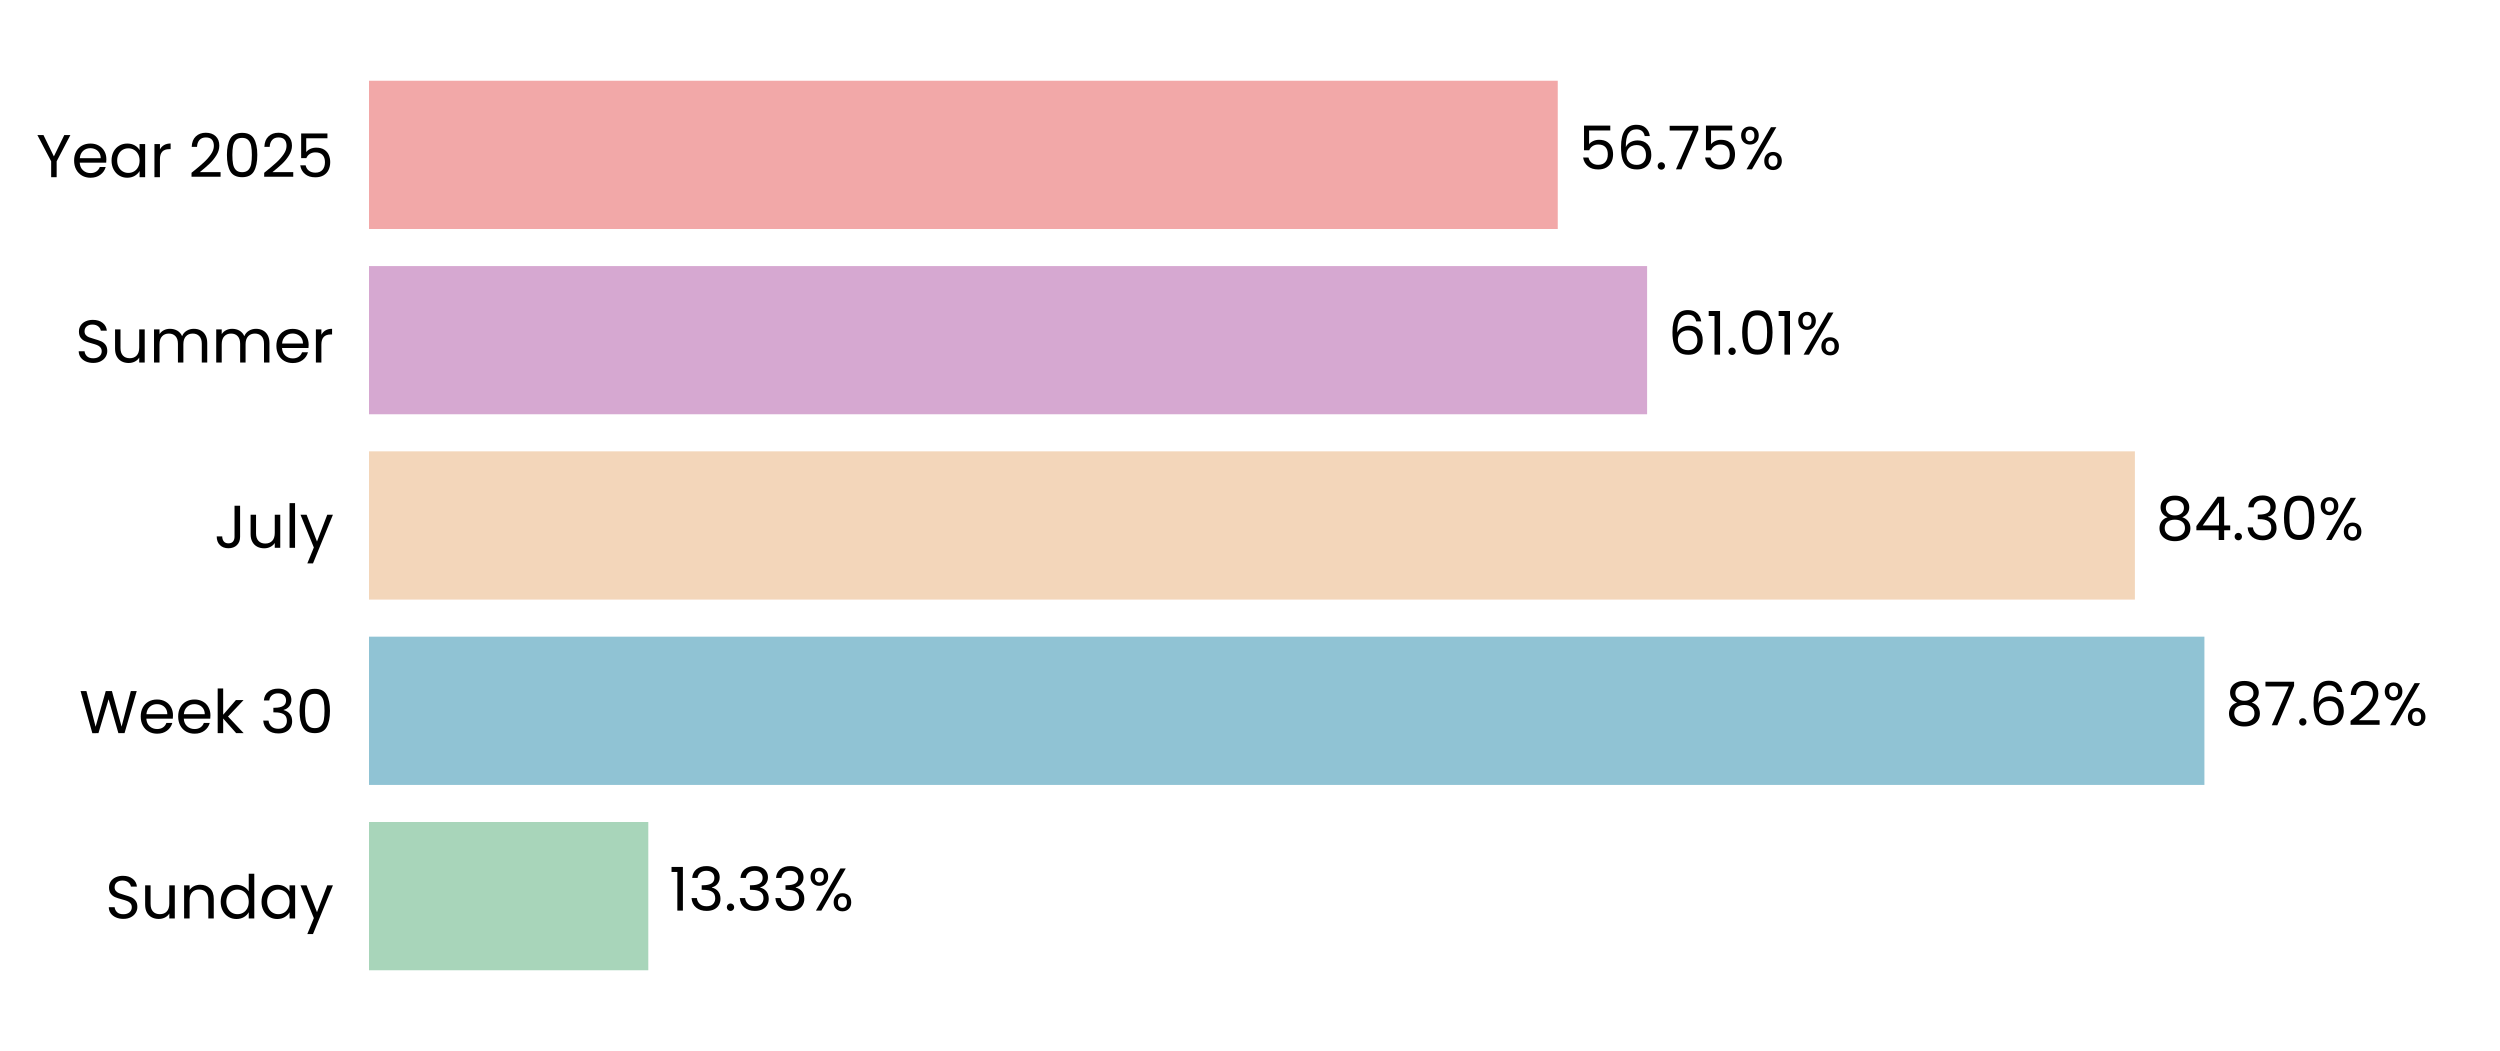
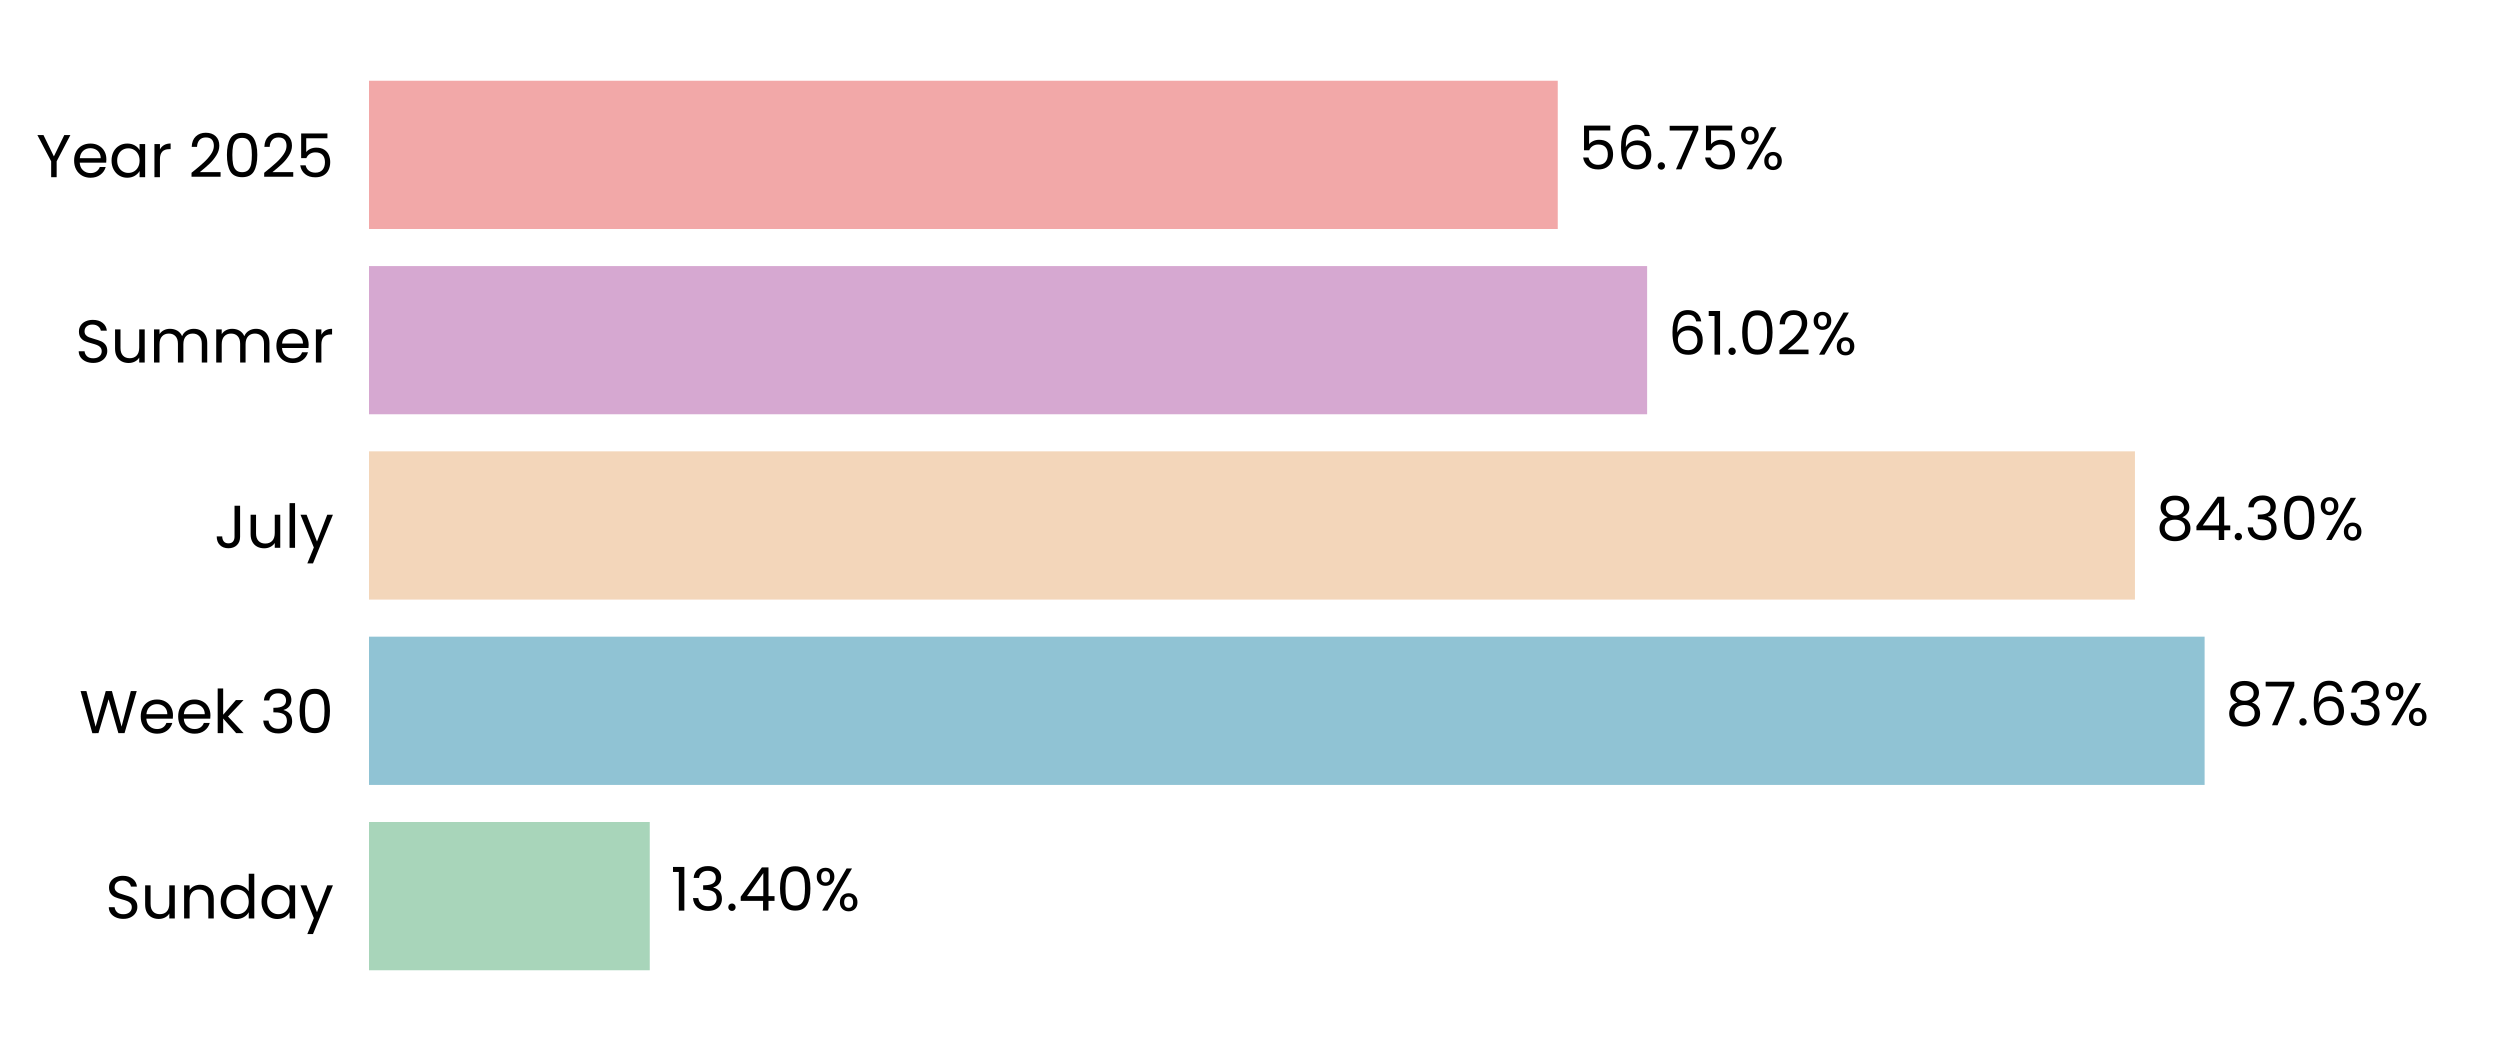
<svg xmlns="http://www.w3.org/2000/svg" xmlns:xlink="http://www.w3.org/1999/xlink" width="496.691pt" height="208.8pt" viewBox="0 0 496.691 208.8" version="1.1">
  <defs>
    <style type="text/css">*{stroke-linejoin: round; stroke-linecap: butt}</style>
  </defs>
  <g id="figure_1">
    <g id="patch_1">
      <path d="M 0 208.8  L 496.691 208.8  L 496.691 0  L 0 0  L 0 208.8  z " style="fill: none" />
    </g>
    <g id="axes_1">
      <g id="patch_2">
        <path d="M 73.311 201.6  L 489.491 201.6  L 489.491 7.2  L 73.311 7.2  L 73.311 201.6  z " style="fill: none" />
      </g>
      <g id="patch_3">
-         <path d="M 73.311 192.764  L 128.802 192.764  L 128.802 163.309  L 73.311 163.309  z " clip-path="url(#p547565586a)" style="fill: #a8d5ba" />
+         <path d="M 73.311 192.764  L 129.091 192.764  L 129.091 163.309  L 73.311 163.309  z " clip-path="url(#pd8c90fefe1)" style="fill: #a8d5ba" />
      </g>
      <g id="patch_4">
-         <path d="M 73.311 155.945  L 437.964 155.945  L 437.964 126.491  L 73.311 126.491  z " clip-path="url(#p547565586a)" style="fill: #90c3d4" />
+         <path d="M 73.311 155.945  L 438.005 155.945  L 438.005 126.491  L 73.311 126.491  z " clip-path="url(#pd8c90fefe1)" style="fill: #90c3d4" />
      </g>
      <g id="patch_5">
-         <path d="M 73.311 119.127  L 424.155 119.127  L 424.155 89.673  L 73.311 89.673  z " clip-path="url(#p547565586a)" style="fill: #f3d6ba" />
+         <path d="M 73.311 119.127  L 424.165 119.127  L 424.165 89.673  L 73.311 89.673  z " clip-path="url(#pd8c90fefe1)" style="fill: #f3d6ba" />
      </g>
      <g id="patch_6">
-         <path d="M 73.311 82.309  L 327.241 82.309  L 327.241 52.855  L 73.311 52.855  z " clip-path="url(#p547565586a)" style="fill: #d6a8d1" />
+         <path d="M 73.311 82.309  L 327.245 82.309  L 327.245 52.855  L 73.311 52.855  z " clip-path="url(#pd8c90fefe1)" style="fill: #d6a8d1" />
      </g>
      <g id="patch_7">
-         <path d="M 73.311 45.491  L 309.489 45.491  L 309.489 16.036  L 73.311 16.036  z " clip-path="url(#p547565586a)" style="fill: #f2a8a8" />
+         <path d="M 73.311 45.491  L 309.489 45.491  L 309.489 16.036  L 73.311 16.036  z " clip-path="url(#pd8c90fefe1)" style="fill: #f2a8a8" />
      </g>
      <g id="matplotlib.axis_1">
        <g id="ytick_1">
          <g id="text_1">
            <g transform="translate(20.92875 182.4764) scale(0.12 -0.12)">
              <defs>
                <path id="Poppins-Regular-53" d="M 1907 -45  Q 1466 -45 1117 112  Q 768 269 569 547  Q 371 826 365 1190  L 986 1190  Q 1018 877 1245 662  Q 1472 448 1907 448  Q 2323 448 2563 656  Q 2803 864 2803 1190  Q 2803 1446 2662 1606  Q 2522 1766 2310 1849  Q 2099 1933 1741 2029  Q 1299 2144 1033 2259  Q 768 2374 579 2620  Q 390 2867 390 3283  Q 390 3648 576 3929  Q 762 4211 1098 4364  Q 1434 4518 1869 4518  Q 2496 4518 2896 4204  Q 3296 3891 3347 3373  L 2707 3373  Q 2675 3629 2438 3824  Q 2202 4019 1811 4019  Q 1446 4019 1216 3830  Q 986 3642 986 3302  Q 986 3059 1123 2905  Q 1261 2752 1462 2672  Q 1664 2592 2029 2490  Q 2470 2368 2739 2249  Q 3008 2131 3200 1884  Q 3392 1638 3392 1216  Q 3392 890 3219 602  Q 3046 314 2707 134  Q 2368 -45 1907 -45  z " transform="scale(0.015625)" />
                <path id="Poppins-Regular-75" d="M 3603 3507  L 3603 0  L 3021 0  L 3021 518  Q 2854 250 2556 99  Q 2259 -51 1901 -51  Q 1491 -51 1164 118  Q 838 288 649 627  Q 461 966 461 1453  L 461 3507  L 1037 3507  L 1037 1530  Q 1037 1011 1299 732  Q 1562 454 2016 454  Q 2483 454 2752 742  Q 3021 1030 3021 1581  L 3021 3507  L 3603 3507  z " transform="scale(0.015625)" />
                <path id="Poppins-Regular-6e" d="M 2202 3571  Q 2842 3571 3238 3184  Q 3635 2797 3635 2067  L 3635 0  L 3059 0  L 3059 1984  Q 3059 2509 2796 2787  Q 2534 3066 2080 3066  Q 1619 3066 1347 2778  Q 1075 2490 1075 1939  L 1075 0  L 493 0  L 493 3507  L 1075 3507  L 1075 3008  Q 1248 3277 1545 3424  Q 1843 3571 2202 3571  z " transform="scale(0.015625)" />
                <path id="Poppins-Regular-64" d="M 275 1766  Q 275 2304 492 2710  Q 710 3117 1091 3341  Q 1472 3565 1946 3565  Q 2355 3565 2707 3376  Q 3059 3187 3245 2880  L 3245 4736  L 3834 4736  L 3834 0  L 3245 0  L 3245 659  Q 3072 346 2733 144  Q 2394 -58 1939 -58  Q 1472 -58 1091 172  Q 710 403 492 819  Q 275 1235 275 1766  z M 3245 1760  Q 3245 2157 3085 2451  Q 2925 2746 2653 2902  Q 2381 3059 2054 3059  Q 1728 3059 1459 2905  Q 1190 2752 1030 2457  Q 870 2163 870 1766  Q 870 1363 1030 1065  Q 1190 768 1459 611  Q 1728 454 2054 454  Q 2381 454 2653 611  Q 2925 768 3085 1065  Q 3245 1363 3245 1760  z " transform="scale(0.015625)" />
                <path id="Poppins-Regular-61" d="M 275 1766  Q 275 2304 492 2710  Q 710 3117 1091 3341  Q 1472 3565 1939 3565  Q 2400 3565 2739 3366  Q 3078 3168 3245 2867  L 3245 3507  L 3834 3507  L 3834 0  L 3245 0  L 3245 653  Q 3072 346 2729 144  Q 2387 -58 1933 -58  Q 1466 -58 1088 172  Q 710 403 492 819  Q 275 1235 275 1766  z M 3245 1760  Q 3245 2157 3085 2451  Q 2925 2746 2653 2902  Q 2381 3059 2054 3059  Q 1728 3059 1459 2905  Q 1190 2752 1030 2457  Q 870 2163 870 1766  Q 870 1363 1030 1065  Q 1190 768 1459 611  Q 1728 454 2054 454  Q 2381 454 2653 611  Q 2925 768 3085 1065  Q 3245 1363 3245 1760  z " transform="scale(0.015625)" />
                <path id="Poppins-Regular-79" d="M 3514 3507  L 1402 -1651  L 800 -1651  L 1491 38  L 77 3507  L 723 3507  L 1824 666  L 2912 3507  L 3514 3507  z " transform="scale(0.015625)" />
              </defs>
              <use xlink:href="#Poppins-Regular-53" />
              <use xlink:href="#Poppins-Regular-75" transform="translate(58.7 0)" />
              <use xlink:href="#Poppins-Regular-6e" transform="translate(122.7 0)" />
              <use xlink:href="#Poppins-Regular-64" transform="translate(186.7 0)" />
              <use xlink:href="#Poppins-Regular-61" transform="translate(254.3 0)" />
              <use xlink:href="#Poppins-Regular-79" transform="translate(321.8999 0)" />
            </g>
          </g>
        </g>
        <g id="ytick_2">
          <g id="text_2">
            <g transform="translate(15.73125 145.6582) scale(0.12 -0.12)">
              <defs>
                <path id="Poppins-Regular-57" d="M 6099 4461  L 4806 0  L 4154 0  L 3117 3590  L 2042 0  L 1395 -6  L 147 4461  L 768 4461  L 1741 678  L 2816 4461  L 3469 4461  L 4493 691  L 5472 4461  L 6099 4461  z " transform="scale(0.015625)" />
                <path id="Poppins-Regular-65" d="M 3693 1888  Q 3693 1722 3674 1536  L 870 1536  Q 902 1018 1225 726  Q 1549 435 2010 435  Q 2387 435 2640 611  Q 2893 787 2995 1082  L 3622 1082  Q 3482 576 3059 259  Q 2637 -58 2010 -58  Q 1510 -58 1116 166  Q 723 390 499 803  Q 275 1216 275 1760  Q 275 2304 492 2713  Q 710 3123 1104 3344  Q 1498 3565 2010 3565  Q 2509 3565 2893 3347  Q 3277 3130 3485 2749  Q 3693 2368 3693 1888  z M 3091 2010  Q 3091 2342 2944 2582  Q 2797 2822 2544 2947  Q 2291 3072 1984 3072  Q 1542 3072 1232 2790  Q 922 2509 877 2010  L 3091 2010  z " transform="scale(0.015625)" />
                <path id="Poppins-Regular-6b" d="M 2451 0  L 1075 1549  L 1075 0  L 493 0  L 493 4736  L 1075 4736  L 1075 1952  L 2426 3507  L 3238 3507  L 1587 1760  L 3245 0  L 2451 0  z " transform="scale(0.015625)" />
                <path id="Poppins-Regular-20" transform="scale(0.015625)" />
                <path id="Poppins-Regular-33" d="M 384 3462  Q 429 4051 838 4384  Q 1248 4717 1901 4717  Q 2336 4717 2653 4560  Q 2970 4403 3133 4134  Q 3296 3866 3296 3526  Q 3296 3130 3069 2842  Q 2842 2554 2477 2470  L 2477 2438  Q 2893 2336 3136 2035  Q 3379 1734 3379 1248  Q 3379 883 3212 592  Q 3046 301 2713 134  Q 2381 -32 1914 -32  Q 1235 -32 800 323  Q 365 678 314 1331  L 877 1331  Q 922 947 1190 704  Q 1459 461 1907 461  Q 2355 461 2588 694  Q 2822 928 2822 1299  Q 2822 1779 2502 1990  Q 2182 2202 1536 2202  L 1389 2202  L 1389 2688  L 1542 2688  Q 2131 2694 2432 2883  Q 2733 3072 2733 3469  Q 2733 3808 2512 4013  Q 2291 4218 1882 4218  Q 1485 4218 1241 4013  Q 998 3808 954 3462  L 384 3462  z " transform="scale(0.015625)" />
                <path id="Poppins-Regular-30" d="M 397 2362  Q 397 3462 755 4080  Q 1114 4698 2010 4698  Q 2899 4698 3257 4080  Q 3616 3462 3616 2362  Q 3616 1242 3257 621  Q 2899 0 2010 0  Q 1114 0 755 621  Q 397 1242 397 2362  z M 3040 2362  Q 3040 2918 2966 3305  Q 2893 3693 2665 3929  Q 2438 4166 2010 4166  Q 1574 4166 1347 3929  Q 1120 3693 1046 3305  Q 973 2918 973 2362  Q 973 1786 1046 1395  Q 1120 1005 1347 768  Q 1574 531 2010 531  Q 2438 531 2665 768  Q 2893 1005 2966 1395  Q 3040 1786 3040 2362  z " transform="scale(0.015625)" />
              </defs>
              <use xlink:href="#Poppins-Regular-57" />
              <use xlink:href="#Poppins-Regular-65" transform="translate(97.59999 0)" />
              <use xlink:href="#Poppins-Regular-65" transform="translate(159.6 0)" />
              <use xlink:href="#Poppins-Regular-6b" transform="translate(221.6 0)" />
              <use xlink:href="#Poppins-Regular-20" transform="translate(273.0999 0)" />
              <use xlink:href="#Poppins-Regular-33" transform="translate(299.7999 0)" />
              <use xlink:href="#Poppins-Regular-30" transform="translate(358.6999 0)" />
            </g>
          </g>
        </g>
        <g id="ytick_3">
          <g id="text_3">
            <g transform="translate(42.56437 108.84) scale(0.12 -0.12)">
              <defs>
                <path id="Poppins-Regular-4a" d="M 2739 4461  L 2739 1165  Q 2739 614 2400 284  Q 2061 -45 1504 -45  Q 941 -45 601 291  Q 262 627 262 1210  L 845 1210  Q 851 883 1014 678  Q 1178 474 1504 474  Q 1830 474 1990 669  Q 2150 864 2150 1165  L 2150 4461  L 2739 4461  z " transform="scale(0.015625)" />
                <path id="Poppins-Regular-6c" d="M 1075 4736  L 1075 0  L 493 0  L 493 4736  L 1075 4736  z " transform="scale(0.015625)" />
              </defs>
              <use xlink:href="#Poppins-Regular-4a" />
              <use xlink:href="#Poppins-Regular-75" transform="translate(52.99999 0)" />
              <use xlink:href="#Poppins-Regular-6c" transform="translate(117 0)" />
              <use xlink:href="#Poppins-Regular-79" transform="translate(141.6 0)" />
            </g>
          </g>
        </g>
        <g id="ytick_4">
          <g id="text_4">
            <g transform="translate(14.95125 72.02182) scale(0.12 -0.12)">
              <defs>
                <path id="Poppins-Regular-6d" d="M 4710 3571  Q 5120 3571 5440 3401  Q 5760 3232 5945 2893  Q 6131 2554 6131 2067  L 6131 0  L 5555 0  L 5555 1984  Q 5555 2509 5296 2787  Q 5037 3066 4595 3066  Q 4141 3066 3872 2774  Q 3603 2483 3603 1933  L 3603 0  L 3027 0  L 3027 1984  Q 3027 2509 2768 2787  Q 2509 3066 2067 3066  Q 1613 3066 1344 2774  Q 1075 2483 1075 1933  L 1075 0  L 493 0  L 493 3507  L 1075 3507  L 1075 3002  Q 1248 3277 1539 3424  Q 1830 3571 2182 3571  Q 2624 3571 2963 3372  Q 3302 3174 3469 2790  Q 3616 3162 3955 3366  Q 4294 3571 4710 3571  z " transform="scale(0.015625)" />
                <path id="Poppins-Regular-72" d="M 1075 2938  Q 1229 3238 1513 3404  Q 1798 3571 2208 3571  L 2208 2970  L 2054 2970  Q 1075 2970 1075 1907  L 1075 0  L 493 0  L 493 3507  L 1075 3507  L 1075 2938  z " transform="scale(0.015625)" />
              </defs>
              <use xlink:href="#Poppins-Regular-53" />
              <use xlink:href="#Poppins-Regular-75" transform="translate(58.7 0)" />
              <use xlink:href="#Poppins-Regular-6d" transform="translate(122.7 0)" />
              <use xlink:href="#Poppins-Regular-6d" transform="translate(225.7 0)" />
              <use xlink:href="#Poppins-Regular-65" transform="translate(328.7 0)" />
              <use xlink:href="#Poppins-Regular-72" transform="translate(390.6999 0)" />
            </g>
          </g>
        </g>
        <g id="ytick_5">
          <g id="text_5">
            <g transform="translate(7.2 35.20364) scale(0.12 -0.12)">
              <defs>
                <path id="Poppins-Regular-59" d="M 3616 4461  L 2163 1683  L 2163 0  L 1581 0  L 1581 1683  L 122 4461  L 768 4461  L 1869 2202  L 2970 4461  L 3616 4461  z " transform="scale(0.015625)" />
                <path id="Poppins-Regular-32" d="M 326 467  Q 1139 1120 1600 1539  Q 2061 1958 2377 2416  Q 2694 2874 2694 3315  Q 2694 3731 2492 3971  Q 2291 4211 1843 4211  Q 1408 4211 1168 3939  Q 928 3667 909 3213  L 346 3213  Q 371 3930 780 4320  Q 1190 4710 1837 4710  Q 2496 4710 2883 4345  Q 3270 3981 3270 3341  Q 3270 2810 2953 2307  Q 2637 1805 2233 1424  Q 1830 1043 1203 538  L 3405 538  L 3405 51  L 326 51  L 326 467  z " transform="scale(0.015625)" />
                <path id="Poppins-Regular-35" d="M 3347 4122  L 1101 4122  L 1101 2662  Q 1248 2867 1536 2998  Q 1824 3130 2157 3130  Q 2688 3130 3021 2909  Q 3354 2688 3498 2339  Q 3642 1990 3642 1600  Q 3642 1139 3469 774  Q 3296 410 2941 198  Q 2586 -13 2061 -13  Q 1389 -13 973 332  Q 557 678 467 1254  L 1037 1254  Q 1120 890 1389 685  Q 1658 480 2067 480  Q 2573 480 2829 784  Q 3085 1088 3085 1587  Q 3085 2086 2829 2358  Q 2573 2630 2074 2630  Q 1734 2630 1481 2467  Q 1229 2304 1114 2022  L 563 2022  L 563 4634  L 3347 4634  L 3347 4122  z " transform="scale(0.015625)" />
              </defs>
              <use xlink:href="#Poppins-Regular-59" />
              <use xlink:href="#Poppins-Regular-65" transform="translate(58.39999 0)" />
              <use xlink:href="#Poppins-Regular-61" transform="translate(120.4 0)" />
              <use xlink:href="#Poppins-Regular-72" transform="translate(188 0)" />
              <use xlink:href="#Poppins-Regular-20" transform="translate(225.3 0)" />
              <use xlink:href="#Poppins-Regular-32" transform="translate(252 0)" />
              <use xlink:href="#Poppins-Regular-30" transform="translate(309.4999 0)" />
              <use xlink:href="#Poppins-Regular-32" transform="translate(372.2999 0)" />
              <use xlink:href="#Poppins-Regular-35" transform="translate(429.7999 0)" />
            </g>
          </g>
        </g>
      </g>
      <g id="text_6">
-         <g transform="translate(132.9637 180.9164) scale(0.12 -0.12)">
+         <g transform="translate(133.2527 180.9164) scale(0.12 -0.12)">
          <defs>
            <path id="Poppins-Regular-31" d="M 243 4096  L 243 4627  L 1446 4627  L 1446 0  L 858 0  L 858 4096  L 243 4096  z " transform="scale(0.015625)" />
            <path id="Poppins-Regular-2e" d="M 678 -38  Q 512 -38 397 77  Q 282 192 282 358  Q 282 525 397 640  Q 512 755 678 755  Q 838 755 950 640  Q 1062 525 1062 358  Q 1062 192 950 77  Q 838 -38 678 -38  z " transform="scale(0.015625)" />
+             <path id="Poppins-Regular-34" d="M 256 1030  L 256 1472  L 2502 4582  L 3200 4582  L 3200 1536  L 3840 1536  L 3840 1030  L 3200 1030  L 3200 0  L 2624 0  L 2624 1030  L 256 1030  z M 2650 3974  L 928 1536  L 2650 1536  L 2650 3974  z " transform="scale(0.015625)" />
            <path id="Poppins-Regular-25" d="M 269 3584  Q 269 4019 531 4278  Q 794 4538 1203 4538  Q 1613 4538 1875 4278  Q 2138 4019 2138 3584  Q 2138 3142 1875 2883  Q 1613 2624 1203 2624  Q 794 2624 531 2883  Q 269 3142 269 3584  z M 4006 4467  L 1414 0  L 838 0  L 3430 4467  L 4006 4467  z M 1203 4179  Q 986 4179 861 4028  Q 736 3878 736 3584  Q 736 3290 861 3136  Q 986 2982 1203 2982  Q 1421 2982 1549 3139  Q 1677 3296 1677 3584  Q 1677 3878 1549 4028  Q 1421 4179 1203 4179  z M 2720 883  Q 2720 1325 2982 1584  Q 3245 1843 3654 1843  Q 4064 1843 4323 1584  Q 4582 1325 4582 883  Q 4582 448 4323 185  Q 4064 -77 3654 -77  Q 3245 -77 2982 182  Q 2720 442 2720 883  z M 3648 1478  Q 3430 1478 3302 1328  Q 3174 1178 3174 883  Q 3174 595 3302 444  Q 3430 294 3648 294  Q 3866 294 3994 444  Q 4122 595 4122 883  Q 4122 1178 3994 1328  Q 3866 1478 3648 1478  z " transform="scale(0.015625)" />
          </defs>
          <use xlink:href="#Poppins-Regular-31" />
          <use xlink:href="#Poppins-Regular-33" transform="translate(31.99998 0)" />
          <use xlink:href="#Poppins-Regular-2e" transform="translate(90.89998 0)" />
-           <use xlink:href="#Poppins-Regular-33" transform="translate(111.9 0)" />
-           <use xlink:href="#Poppins-Regular-33" transform="translate(170.8 0)" />
-           <use xlink:href="#Poppins-Regular-25" transform="translate(229.7 0)" />
+           <use xlink:href="#Poppins-Regular-34" transform="translate(111.9 0)" />
+           <use xlink:href="#Poppins-Regular-30" transform="translate(174.8 0)" />
+           <use xlink:href="#Poppins-Regular-25" transform="translate(237.5999 0)" />
        </g>
      </g>
      <g id="text_7">
-         <g transform="translate(442.126 144.0982) scale(0.12 -0.12)">
+         <g transform="translate(442.1673 144.0982) scale(0.12 -0.12)">
          <defs>
            <path id="Poppins-Regular-38" d="M 1242 2406  Q 883 2547 691 2816  Q 499 3085 499 3469  Q 499 3814 672 4092  Q 845 4371 1187 4534  Q 1530 4698 2016 4698  Q 2502 4698 2844 4534  Q 3187 4371 3363 4092  Q 3539 3814 3539 3469  Q 3539 3098 3340 2819  Q 3142 2541 2797 2406  Q 3194 2285 3427 1981  Q 3661 1677 3661 1248  Q 3661 832 3456 521  Q 3251 211 2876 41  Q 2502 -128 2016 -128  Q 1530 -128 1162 41  Q 794 211 589 521  Q 384 832 384 1248  Q 384 1677 614 1984  Q 845 2291 1242 2406  z M 2976 3398  Q 2976 3789 2720 4000  Q 2464 4211 2016 4211  Q 1574 4211 1318 4000  Q 1062 3789 1062 3392  Q 1062 3034 1328 2816  Q 1594 2598 2016 2598  Q 2445 2598 2710 2819  Q 2976 3040 2976 3398  z M 2016 2150  Q 1542 2150 1241 1929  Q 941 1709 941 1267  Q 941 858 1232 608  Q 1523 358 2016 358  Q 2509 358 2797 608  Q 3085 858 3085 1267  Q 3085 1696 2790 1923  Q 2496 2150 2016 2150  z " transform="scale(0.015625)" />
            <path id="Poppins-Regular-37" d="M 3245 4173  L 1466 0  L 877 0  L 2682 4115  L 211 4115  L 211 4614  L 3245 4614  L 3245 4173  z " transform="scale(0.015625)" />
            <path id="Poppins-Regular-36" d="M 2976 3526  Q 2835 4237 2099 4237  Q 1530 4237 1248 3798  Q 966 3360 973 2355  Q 1120 2688 1462 2877  Q 1805 3066 2227 3066  Q 2886 3066 3280 2656  Q 3674 2246 3674 1523  Q 3674 1088 3504 742  Q 3334 397 2992 192  Q 2650 -13 2163 -13  Q 1504 -13 1133 281  Q 762 576 614 1094  Q 467 1613 467 2374  Q 467 4723 2106 4723  Q 2733 4723 3091 4384  Q 3450 4045 3514 3526  L 2976 3526  z M 2106 2573  Q 1830 2573 1587 2461  Q 1344 2349 1193 2121  Q 1043 1894 1043 1568  Q 1043 1082 1324 778  Q 1606 474 2131 474  Q 2579 474 2844 752  Q 3110 1030 3110 1504  Q 3110 2003 2854 2288  Q 2598 2573 2106 2573  z " transform="scale(0.015625)" />
          </defs>
          <use xlink:href="#Poppins-Regular-38" />
          <use xlink:href="#Poppins-Regular-37" transform="translate(63.09999 0)" />
          <use xlink:href="#Poppins-Regular-2e" transform="translate(117.7 0)" />
          <use xlink:href="#Poppins-Regular-36" transform="translate(138.7 0)" />
-           <use xlink:href="#Poppins-Regular-32" transform="translate(202.2 0)" />
-           <use xlink:href="#Poppins-Regular-25" transform="translate(259.6999 0)" />
+           <use xlink:href="#Poppins-Regular-33" transform="translate(202.2 0)" />
+           <use xlink:href="#Poppins-Regular-25" transform="translate(261.0999 0)" />
        </g>
      </g>
      <g id="text_8">
-         <g transform="translate(428.3173 107.28) scale(0.12 -0.12)">
-           <defs>
-             <path id="Poppins-Regular-34" d="M 256 1030  L 256 1472  L 2502 4582  L 3200 4582  L 3200 1536  L 3840 1536  L 3840 1030  L 3200 1030  L 3200 0  L 2624 0  L 2624 1030  L 256 1030  z M 2650 3974  L 928 1536  L 2650 1536  L 2650 3974  z " transform="scale(0.015625)" />
-           </defs>
+         <g transform="translate(428.3266 107.28) scale(0.12 -0.12)">
          <use xlink:href="#Poppins-Regular-38" />
          <use xlink:href="#Poppins-Regular-34" transform="translate(63.09999 0)" />
          <use xlink:href="#Poppins-Regular-2e" transform="translate(126 0)" />
          <use xlink:href="#Poppins-Regular-33" transform="translate(147 0)" />
          <use xlink:href="#Poppins-Regular-30" transform="translate(205.9 0)" />
          <use xlink:href="#Poppins-Regular-25" transform="translate(268.7 0)" />
        </g>
      </g>
      <g id="text_9">
-         <g transform="translate(331.4032 70.46182) scale(0.12 -0.12)">
+         <g transform="translate(331.4063 70.46182) scale(0.12 -0.12)">
          <use xlink:href="#Poppins-Regular-36" />
          <use xlink:href="#Poppins-Regular-31" transform="translate(63.49999 0)" />
          <use xlink:href="#Poppins-Regular-2e" transform="translate(95.49997 0)" />
          <use xlink:href="#Poppins-Regular-30" transform="translate(116.5 0)" />
-           <use xlink:href="#Poppins-Regular-31" transform="translate(179.2999 0)" />
-           <use xlink:href="#Poppins-Regular-25" transform="translate(211.2999 0)" />
+           <use xlink:href="#Poppins-Regular-32" transform="translate(179.2999 0)" />
+           <use xlink:href="#Poppins-Regular-25" transform="translate(236.7999 0)" />
        </g>
      </g>
      <g id="text_10">
-         <g transform="translate(313.6504 33.64364) scale(0.12 -0.12)">
+         <g transform="translate(313.6512 33.64364) scale(0.12 -0.12)">
          <use xlink:href="#Poppins-Regular-35" />
          <use xlink:href="#Poppins-Regular-36" transform="translate(62.79999 0)" />
          <use xlink:href="#Poppins-Regular-2e" transform="translate(126.3 0)" />
          <use xlink:href="#Poppins-Regular-37" transform="translate(147.3 0)" />
          <use xlink:href="#Poppins-Regular-35" transform="translate(201.8999 0)" />
          <use xlink:href="#Poppins-Regular-25" transform="translate(264.6999 0)" />
        </g>
      </g>
    </g>
  </g>
  <defs>
-     <clipPath id="p547565586a">
+     <clipPath id="pd8c90fefe1">
      <rect x="73.311" y="7.2" width="416.18" height="194.4" />
    </clipPath>
  </defs>
</svg>
